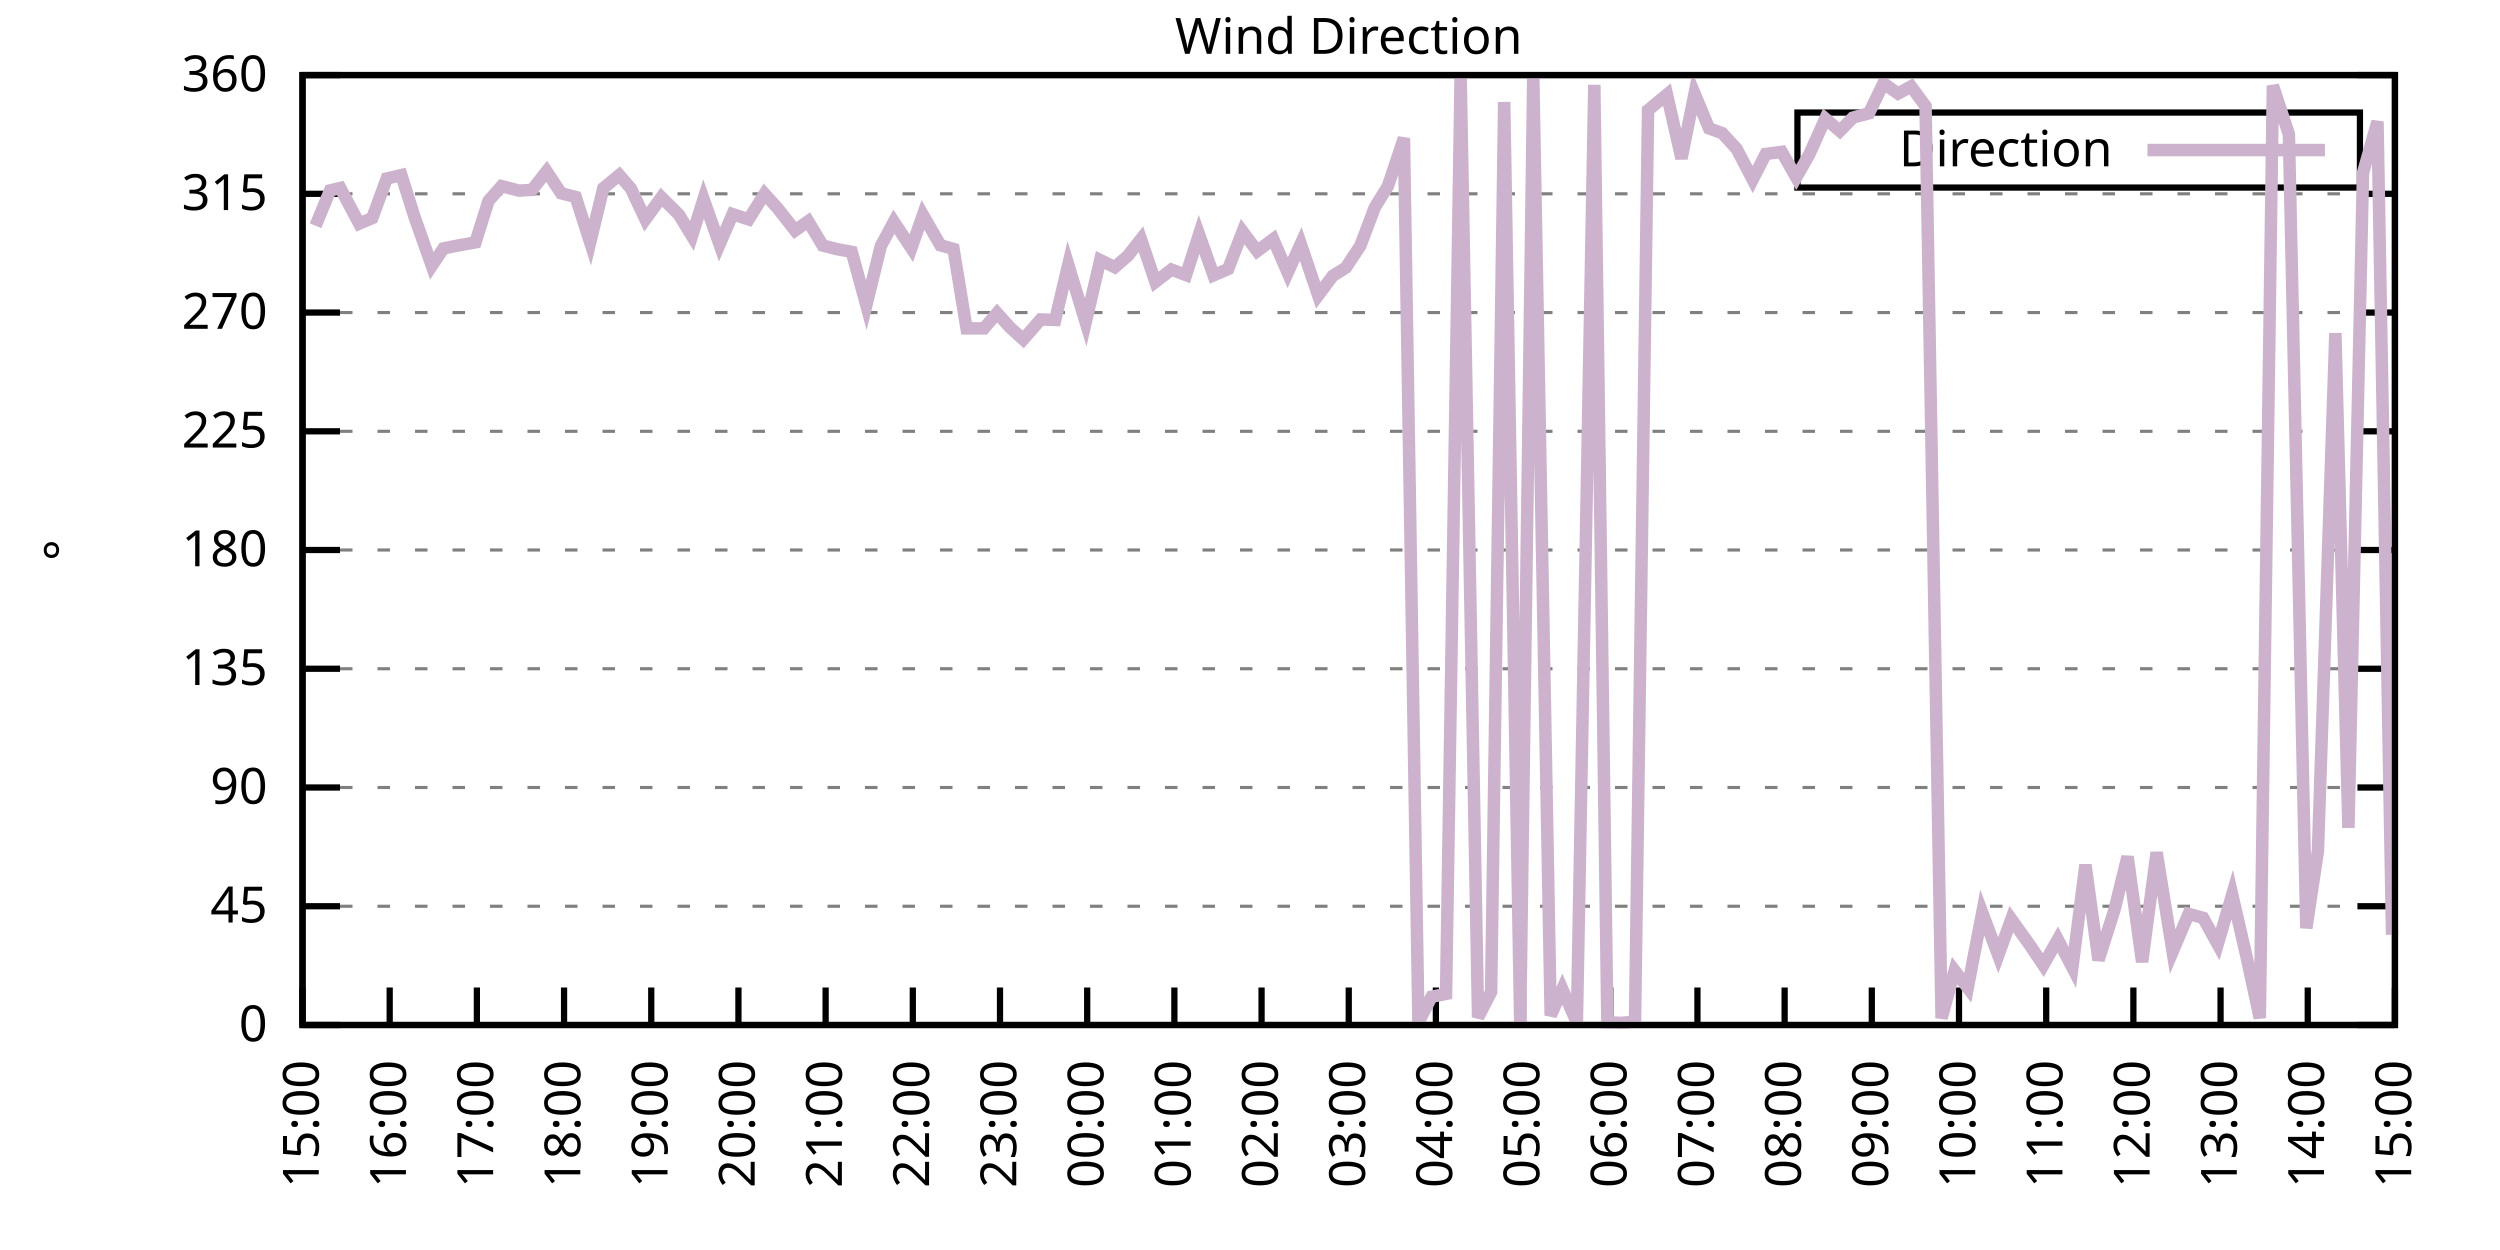
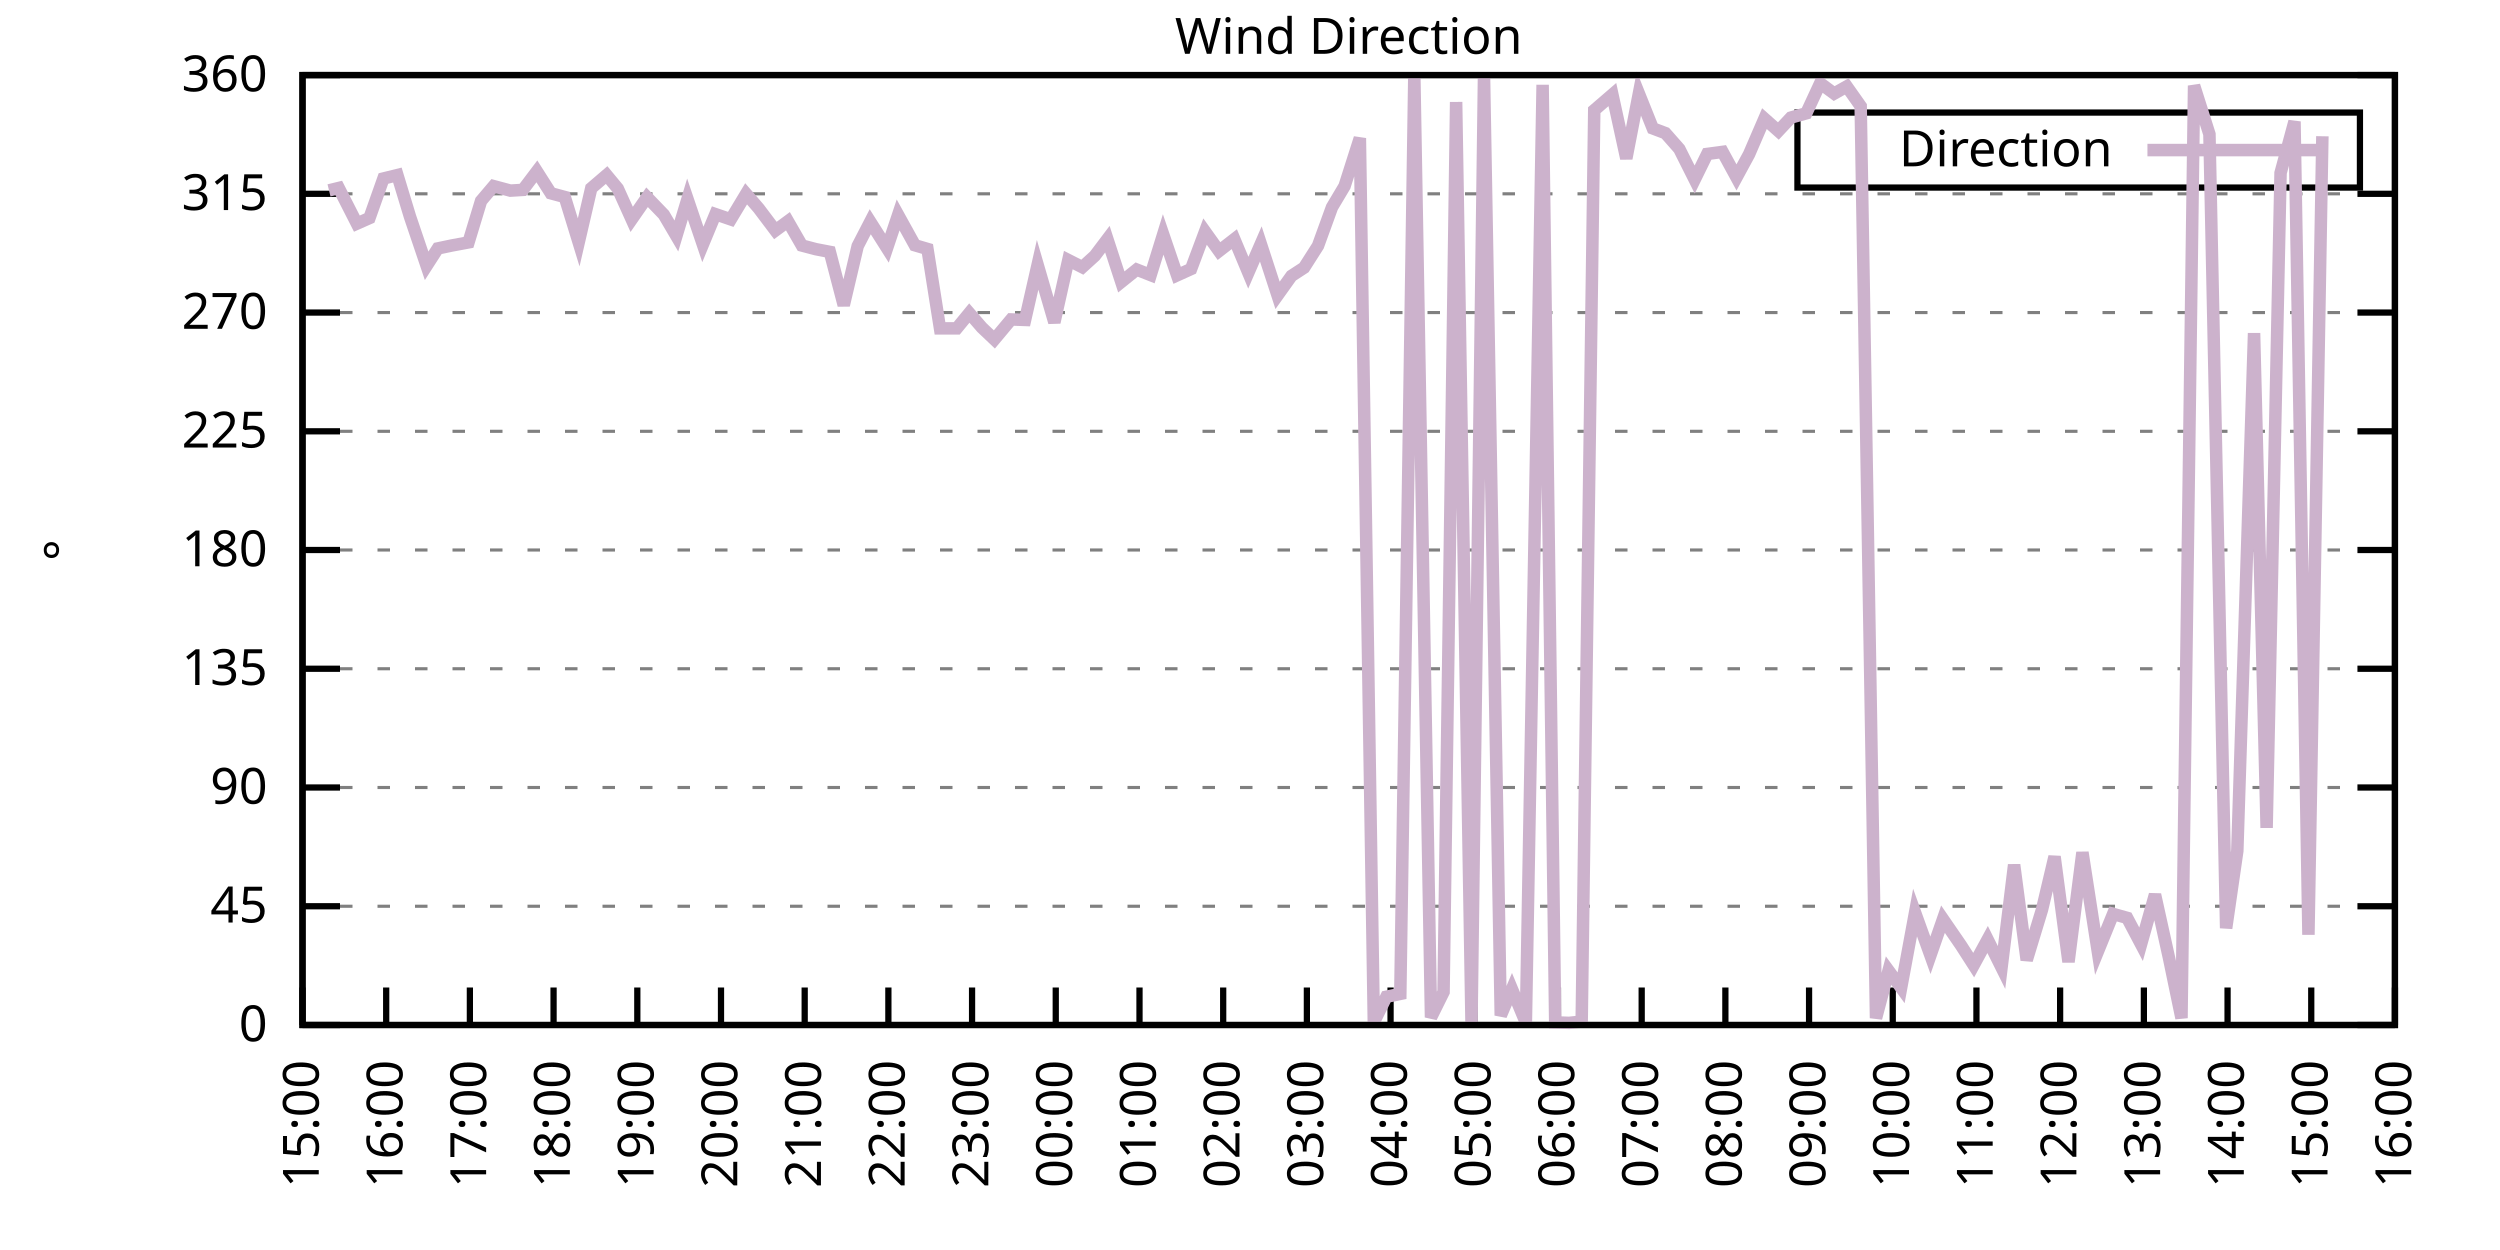
<svg xmlns="http://www.w3.org/2000/svg" xmlns:xlink="http://www.w3.org/1999/xlink" width="400" height="200" viewBox="0 0 400 200">
  <g id="gnuplot_canvas">
    <rect x="0" y="0" width="400" height="200" fill="none" />
    <defs>
      <circle id="gpDot" r="0.5" stroke-width="0.5" stroke="currentColor" />
      <path id="gpPt0" stroke-width="0.333" stroke="currentColor" d="M-1,0 h2 M0,-1 v2" />
      <path id="gpPt1" stroke-width="0.333" stroke="currentColor" d="M-1,-1 L1,1 M1,-1 L-1,1" />
      <path id="gpPt2" stroke-width="0.333" stroke="currentColor" d="M-1,0 L1,0 M0,-1 L0,1 M-1,-1 L1,1 M-1,1 L1,-1" />
      <rect id="gpPt3" stroke-width="0.333" stroke="currentColor" x="-1" y="-1" width="2" height="2" />
      <rect id="gpPt4" stroke-width="0.333" stroke="currentColor" fill="currentColor" x="-1" y="-1" width="2" height="2" />
      <circle id="gpPt5" stroke-width="0.333" stroke="currentColor" cx="0" cy="0" r="1" />
      <use xlink:href="#gpPt5" id="gpPt6" fill="currentColor" stroke="none" />
      <path id="gpPt7" stroke-width="0.333" stroke="currentColor" d="M0,-1.33 L-1.33,0.67 L1.33,0.67 z" />
      <use xlink:href="#gpPt7" id="gpPt8" fill="currentColor" stroke="none" />
      <use xlink:href="#gpPt7" id="gpPt9" stroke="currentColor" transform="rotate(180)" />
      <use xlink:href="#gpPt9" id="gpPt10" fill="currentColor" stroke="none" />
      <use xlink:href="#gpPt3" id="gpPt11" stroke="currentColor" transform="rotate(45)" />
      <use xlink:href="#gpPt11" id="gpPt12" fill="currentColor" stroke="none" />
      <path id="gpPt13" stroke-width="0.333" stroke="currentColor" d="M0,1.330 L1.265,0.411 L0.782,-1.067 L-0.782,-1.076 L-1.265,0.411 z" />
      <use xlink:href="#gpPt13" id="gpPt14" fill="currentColor" stroke="none" />
      <filter id="textbox" filterUnits="objectBoundingBox" x="0" y="0" height="1" width="1">
        <feFlood flood-color="white" flood-opacity="1" result="bgnd" />
        <feComposite in="SourceGraphic" in2="bgnd" operator="atop" />
      </filter>
      <filter id="greybox" filterUnits="objectBoundingBox" x="0" y="0" height="1" width="1">
        <feFlood flood-color="lightgrey" flood-opacity="1" result="grey" />
        <feComposite in="SourceGraphic" in2="grey" operator="atop" />
      </filter>
    </defs>
    <g fill="none" color="white" stroke="currentColor" stroke-width="1.00" stroke-linecap="butt" stroke-linejoin="miter">
</g>
    <g fill="none" color="black" stroke="currentColor" stroke-width="1.00" stroke-linecap="butt" stroke-linejoin="miter">
      <g stroke="none" shape-rendering="crispEdges">
        <polygon fill="rgb(255, 255, 255)" points="48.40,164.00 383.18,164.00 383.18,12.02 48.40,12.02 " />
      </g>
    </g>
    <g fill="none" color="black" stroke="currentColor" stroke-width="1.00" stroke-linecap="butt" stroke-linejoin="miter">
</g>
    <g fill="none" color="black" stroke="black" stroke-width="0.50" stroke-linecap="butt" stroke-linejoin="miter">
</g>
    <g fill="none" color="gray" stroke="currentColor" stroke-width="0.50" stroke-linecap="butt" stroke-linejoin="miter">
      <path stroke="gray" stroke-dasharray="2,4" class="gridline" d="M48.40,164.00 L383.19,164.00  " />
    </g>
    <g fill="none" color="gray" stroke="gray" stroke-width="1.00" stroke-linecap="butt" stroke-linejoin="miter">
</g>
    <g fill="none" color="black" stroke="currentColor" stroke-width="1.00" stroke-linecap="butt" stroke-linejoin="miter">
      <path stroke="black" d="M48.40,164.00 L54.40,164.00 M383.19,164.00 L377.19,164.00  " />
      <g transform="translate(42.80,166.60)" stroke="none" fill="black" font-family="Sans" font-size="8.00" text-anchor="end">
        <text>
          <tspan font-family="Sans"> 0</tspan>
        </text>
      </g>
    </g>
    <g fill="none" color="black" stroke="currentColor" stroke-width="1.00" stroke-linecap="butt" stroke-linejoin="miter">
</g>
    <g fill="none" color="black" stroke="black" stroke-width="0.50" stroke-linecap="butt" stroke-linejoin="miter">
</g>
    <g fill="none" color="gray" stroke="currentColor" stroke-width="0.50" stroke-linecap="butt" stroke-linejoin="miter">
      <path stroke="gray" stroke-dasharray="2,4" class="gridline" d="M48.40,145.00 L383.19,145.00  " />
    </g>
    <g fill="none" color="gray" stroke="gray" stroke-width="1.00" stroke-linecap="butt" stroke-linejoin="miter">
</g>
    <g fill="none" color="black" stroke="currentColor" stroke-width="1.00" stroke-linecap="butt" stroke-linejoin="miter">
      <path stroke="black" d="M48.40,145.00 L54.40,145.00 M383.19,145.00 L377.19,145.00  " />
      <g transform="translate(42.80,147.60)" stroke="none" fill="black" font-family="Sans" font-size="8.00" text-anchor="end">
        <text>
          <tspan font-family="Sans"> 45</tspan>
        </text>
      </g>
    </g>
    <g fill="none" color="black" stroke="currentColor" stroke-width="1.00" stroke-linecap="butt" stroke-linejoin="miter">
</g>
    <g fill="none" color="black" stroke="black" stroke-width="0.50" stroke-linecap="butt" stroke-linejoin="miter">
</g>
    <g fill="none" color="gray" stroke="currentColor" stroke-width="0.50" stroke-linecap="butt" stroke-linejoin="miter">
      <path stroke="gray" stroke-dasharray="2,4" class="gridline" d="M48.40,126.00 L383.19,126.00  " />
    </g>
    <g fill="none" color="gray" stroke="gray" stroke-width="1.00" stroke-linecap="butt" stroke-linejoin="miter">
</g>
    <g fill="none" color="black" stroke="currentColor" stroke-width="1.00" stroke-linecap="butt" stroke-linejoin="miter">
      <path stroke="black" d="M48.40,126.00 L54.40,126.00 M383.19,126.00 L377.19,126.00  " />
      <g transform="translate(42.80,128.60)" stroke="none" fill="black" font-family="Sans" font-size="8.00" text-anchor="end">
        <text>
          <tspan font-family="Sans"> 90</tspan>
        </text>
      </g>
    </g>
    <g fill="none" color="black" stroke="currentColor" stroke-width="1.00" stroke-linecap="butt" stroke-linejoin="miter">
</g>
    <g fill="none" color="black" stroke="black" stroke-width="0.50" stroke-linecap="butt" stroke-linejoin="miter">
</g>
    <g fill="none" color="gray" stroke="currentColor" stroke-width="0.50" stroke-linecap="butt" stroke-linejoin="miter">
      <path stroke="gray" stroke-dasharray="2,4" class="gridline" d="M48.40,107.00 L383.19,107.00  " />
    </g>
    <g fill="none" color="gray" stroke="gray" stroke-width="1.00" stroke-linecap="butt" stroke-linejoin="miter">
</g>
    <g fill="none" color="black" stroke="currentColor" stroke-width="1.00" stroke-linecap="butt" stroke-linejoin="miter">
      <path stroke="black" d="M48.40,107.00 L54.40,107.00 M383.19,107.00 L377.19,107.00  " />
      <g transform="translate(42.80,109.60)" stroke="none" fill="black" font-family="Sans" font-size="8.00" text-anchor="end">
        <text>
          <tspan font-family="Sans"> 135</tspan>
        </text>
      </g>
    </g>
    <g fill="none" color="black" stroke="currentColor" stroke-width="1.00" stroke-linecap="butt" stroke-linejoin="miter">
</g>
    <g fill="none" color="black" stroke="black" stroke-width="0.50" stroke-linecap="butt" stroke-linejoin="miter">
</g>
    <g fill="none" color="gray" stroke="currentColor" stroke-width="0.50" stroke-linecap="butt" stroke-linejoin="miter">
      <path stroke="gray" stroke-dasharray="2,4" class="gridline" d="M48.40,88.00 L383.19,88.00  " />
    </g>
    <g fill="none" color="gray" stroke="gray" stroke-width="1.00" stroke-linecap="butt" stroke-linejoin="miter">
</g>
    <g fill="none" color="black" stroke="currentColor" stroke-width="1.00" stroke-linecap="butt" stroke-linejoin="miter">
      <path stroke="black" d="M48.40,88.00 L54.40,88.00 M383.19,88.00 L377.19,88.00  " />
      <g transform="translate(42.80,90.60)" stroke="none" fill="black" font-family="Sans" font-size="8.00" text-anchor="end">
        <text>
          <tspan font-family="Sans"> 180</tspan>
        </text>
      </g>
    </g>
    <g fill="none" color="black" stroke="currentColor" stroke-width="1.00" stroke-linecap="butt" stroke-linejoin="miter">
</g>
    <g fill="none" color="black" stroke="black" stroke-width="0.50" stroke-linecap="butt" stroke-linejoin="miter">
</g>
    <g fill="none" color="gray" stroke="currentColor" stroke-width="0.50" stroke-linecap="butt" stroke-linejoin="miter">
      <path stroke="gray" stroke-dasharray="2,4" class="gridline" d="M48.40,69.01 L383.19,69.01  " />
    </g>
    <g fill="none" color="gray" stroke="gray" stroke-width="1.00" stroke-linecap="butt" stroke-linejoin="miter">
</g>
    <g fill="none" color="black" stroke="currentColor" stroke-width="1.00" stroke-linecap="butt" stroke-linejoin="miter">
      <path stroke="black" d="M48.40,69.01 L54.40,69.01 M383.19,69.01 L377.19,69.01  " />
      <g transform="translate(42.80,71.61)" stroke="none" fill="black" font-family="Sans" font-size="8.00" text-anchor="end">
        <text>
          <tspan font-family="Sans"> 225</tspan>
        </text>
      </g>
    </g>
    <g fill="none" color="black" stroke="currentColor" stroke-width="1.00" stroke-linecap="butt" stroke-linejoin="miter">
</g>
    <g fill="none" color="black" stroke="black" stroke-width="0.50" stroke-linecap="butt" stroke-linejoin="miter">
</g>
    <g fill="none" color="gray" stroke="currentColor" stroke-width="0.50" stroke-linecap="butt" stroke-linejoin="miter">
      <path stroke="gray" stroke-dasharray="2,4" class="gridline" d="M48.40,50.01 L383.19,50.01  " />
    </g>
    <g fill="none" color="gray" stroke="gray" stroke-width="1.00" stroke-linecap="butt" stroke-linejoin="miter">
</g>
    <g fill="none" color="black" stroke="currentColor" stroke-width="1.00" stroke-linecap="butt" stroke-linejoin="miter">
      <path stroke="black" d="M48.40,50.01 L54.40,50.01 M383.19,50.01 L377.19,50.01  " />
      <g transform="translate(42.80,52.61)" stroke="none" fill="black" font-family="Sans" font-size="8.00" text-anchor="end">
        <text>
          <tspan font-family="Sans"> 270</tspan>
        </text>
      </g>
    </g>
    <g fill="none" color="black" stroke="currentColor" stroke-width="1.00" stroke-linecap="butt" stroke-linejoin="miter">
</g>
    <g fill="none" color="black" stroke="black" stroke-width="0.50" stroke-linecap="butt" stroke-linejoin="miter">
</g>
    <g fill="none" color="gray" stroke="currentColor" stroke-width="0.50" stroke-linecap="butt" stroke-linejoin="miter">
      <path stroke="gray" stroke-dasharray="2,4" class="gridline" d="M48.40,31.01 L383.19,31.01  " />
    </g>
    <g fill="none" color="gray" stroke="gray" stroke-width="1.00" stroke-linecap="butt" stroke-linejoin="miter">
</g>
    <g fill="none" color="black" stroke="currentColor" stroke-width="1.00" stroke-linecap="butt" stroke-linejoin="miter">
      <path stroke="black" d="M48.40,31.01 L54.40,31.01 M383.19,31.01 L377.19,31.01  " />
      <g transform="translate(42.80,33.61)" stroke="none" fill="black" font-family="Sans" font-size="8.00" text-anchor="end">
        <text>
          <tspan font-family="Sans"> 315</tspan>
        </text>
      </g>
    </g>
    <g fill="none" color="black" stroke="currentColor" stroke-width="1.00" stroke-linecap="butt" stroke-linejoin="miter">
</g>
    <g fill="none" color="black" stroke="black" stroke-width="0.50" stroke-linecap="butt" stroke-linejoin="miter">
</g>
    <g fill="none" color="gray" stroke="currentColor" stroke-width="0.50" stroke-linecap="butt" stroke-linejoin="miter">
      <path stroke="gray" stroke-dasharray="2,4" class="gridline" d="M48.40,12.01 L383.19,12.01  " />
    </g>
    <g fill="none" color="gray" stroke="gray" stroke-width="1.00" stroke-linecap="butt" stroke-linejoin="miter">
</g>
    <g fill="none" color="black" stroke="currentColor" stroke-width="1.00" stroke-linecap="butt" stroke-linejoin="miter">
      <path stroke="black" d="M48.40,12.01 L54.40,12.01 M383.19,12.01 L377.19,12.01  " />
      <g transform="translate(42.80,14.61)" stroke="none" fill="black" font-family="Sans" font-size="8.00" text-anchor="end">
        <text>
          <tspan font-family="Sans"> 360</tspan>
        </text>
      </g>
    </g>
    <g fill="none" color="black" stroke="currentColor" stroke-width="1.00" stroke-linecap="butt" stroke-linejoin="miter">
      <path stroke="black" d="M48.40,164.00 L48.40,158.00  " />
      <g transform="translate(51.00,169.60) rotate(270.00)" stroke="none" fill="black" font-family="Sans" font-size="8.00" text-anchor="end">
        <text>
          <tspan font-family="Sans">15:00</tspan>
        </text>
      </g>
    </g>
    <g fill="none" color="black" stroke="currentColor" stroke-width="1.00" stroke-linecap="butt" stroke-linejoin="miter">
-       <path stroke="black" d="M62.35,164.00 L62.35,158.00  " />
-       <g transform="translate(64.95,169.60) rotate(270.00)" stroke="none" fill="black" font-family="Sans" font-size="8.00" text-anchor="end">
+       <path stroke="black" d="M61.79,164.00 L61.79,158.00  " />
+       <g transform="translate(64.39,169.60) rotate(270.00)" stroke="none" fill="black" font-family="Sans" font-size="8.00" text-anchor="end">
        <text>
          <tspan font-family="Sans">16:00</tspan>
        </text>
      </g>
    </g>
    <g fill="none" color="black" stroke="currentColor" stroke-width="1.00" stroke-linecap="butt" stroke-linejoin="miter">
-       <path stroke="black" d="M76.30,164.00 L76.30,158.00  " />
-       <g transform="translate(78.90,169.60) rotate(270.00)" stroke="none" fill="black" font-family="Sans" font-size="8.00" text-anchor="end">
+       <path stroke="black" d="M75.18,164.00 L75.18,158.00  " />
+       <g transform="translate(77.78,169.60) rotate(270.00)" stroke="none" fill="black" font-family="Sans" font-size="8.00" text-anchor="end">
        <text>
          <tspan font-family="Sans">17:00</tspan>
        </text>
      </g>
    </g>
    <g fill="none" color="black" stroke="currentColor" stroke-width="1.00" stroke-linecap="butt" stroke-linejoin="miter">
-       <path stroke="black" d="M90.25,164.00 L90.25,158.00  " />
-       <g transform="translate(92.85,169.60) rotate(270.00)" stroke="none" fill="black" font-family="Sans" font-size="8.00" text-anchor="end">
+       <path stroke="black" d="M88.57,164.00 L88.57,158.00  " />
+       <g transform="translate(91.17,169.60) rotate(270.00)" stroke="none" fill="black" font-family="Sans" font-size="8.00" text-anchor="end">
        <text>
          <tspan font-family="Sans">18:00</tspan>
        </text>
      </g>
    </g>
    <g fill="none" color="black" stroke="currentColor" stroke-width="1.00" stroke-linecap="butt" stroke-linejoin="miter">
-       <path stroke="black" d="M104.20,164.00 L104.20,158.00  " />
-       <g transform="translate(106.80,169.60) rotate(270.00)" stroke="none" fill="black" font-family="Sans" font-size="8.00" text-anchor="end">
+       <path stroke="black" d="M101.97,164.00 L101.97,158.00  " />
+       <g transform="translate(104.57,169.60) rotate(270.00)" stroke="none" fill="black" font-family="Sans" font-size="8.00" text-anchor="end">
        <text>
          <tspan font-family="Sans">19:00</tspan>
        </text>
      </g>
    </g>
    <g fill="none" color="black" stroke="currentColor" stroke-width="1.00" stroke-linecap="butt" stroke-linejoin="miter">
-       <path stroke="black" d="M118.15,164.00 L118.15,158.00  " />
-       <g transform="translate(120.75,169.60) rotate(270.00)" stroke="none" fill="black" font-family="Sans" font-size="8.00" text-anchor="end">
+       <path stroke="black" d="M115.36,164.00 L115.36,158.00  " />
+       <g transform="translate(117.96,169.60) rotate(270.00)" stroke="none" fill="black" font-family="Sans" font-size="8.00" text-anchor="end">
        <text>
          <tspan font-family="Sans">20:00</tspan>
        </text>
      </g>
    </g>
    <g fill="none" color="black" stroke="currentColor" stroke-width="1.00" stroke-linecap="butt" stroke-linejoin="miter">
-       <path stroke="black" d="M132.10,164.00 L132.10,158.00  " />
-       <g transform="translate(134.70,169.60) rotate(270.00)" stroke="none" fill="black" font-family="Sans" font-size="8.00" text-anchor="end">
+       <path stroke="black" d="M128.75,164.00 L128.75,158.00  " />
+       <g transform="translate(131.35,169.60) rotate(270.00)" stroke="none" fill="black" font-family="Sans" font-size="8.00" text-anchor="end">
        <text>
          <tspan font-family="Sans">21:00</tspan>
        </text>
      </g>
    </g>
    <g fill="none" color="black" stroke="currentColor" stroke-width="1.00" stroke-linecap="butt" stroke-linejoin="miter">
-       <path stroke="black" d="M146.05,164.00 L146.05,158.00  " />
-       <g transform="translate(148.65,169.60) rotate(270.00)" stroke="none" fill="black" font-family="Sans" font-size="8.00" text-anchor="end">
+       <path stroke="black" d="M142.14,164.00 L142.14,158.00  " />
+       <g transform="translate(144.74,169.60) rotate(270.00)" stroke="none" fill="black" font-family="Sans" font-size="8.00" text-anchor="end">
        <text>
          <tspan font-family="Sans">22:00</tspan>
        </text>
      </g>
    </g>
    <g fill="none" color="black" stroke="currentColor" stroke-width="1.00" stroke-linecap="butt" stroke-linejoin="miter">
-       <path stroke="black" d="M160.00,164.00 L160.00,158.00  " />
-       <g transform="translate(162.60,169.60) rotate(270.00)" stroke="none" fill="black" font-family="Sans" font-size="8.00" text-anchor="end">
+       <path stroke="black" d="M155.53,164.00 L155.53,158.00  " />
+       <g transform="translate(158.13,169.60) rotate(270.00)" stroke="none" fill="black" font-family="Sans" font-size="8.00" text-anchor="end">
        <text>
          <tspan font-family="Sans">23:00</tspan>
        </text>
      </g>
    </g>
    <g fill="none" color="black" stroke="currentColor" stroke-width="1.00" stroke-linecap="butt" stroke-linejoin="miter">
-       <path stroke="black" d="M173.95,164.00 L173.95,158.00  " />
-       <g transform="translate(176.55,169.60) rotate(270.00)" stroke="none" fill="black" font-family="Sans" font-size="8.00" text-anchor="end">
+       <path stroke="black" d="M168.92,164.00 L168.92,158.00  " />
+       <g transform="translate(171.52,169.60) rotate(270.00)" stroke="none" fill="black" font-family="Sans" font-size="8.00" text-anchor="end">
        <text>
          <tspan font-family="Sans">00:00</tspan>
        </text>
      </g>
    </g>
    <g fill="none" color="black" stroke="currentColor" stroke-width="1.00" stroke-linecap="butt" stroke-linejoin="miter">
-       <path stroke="black" d="M187.90,164.00 L187.90,158.00  " />
-       <g transform="translate(190.50,169.60) rotate(270.00)" stroke="none" fill="black" font-family="Sans" font-size="8.00" text-anchor="end">
+       <path stroke="black" d="M182.32,164.00 L182.32,158.00  " />
+       <g transform="translate(184.92,169.60) rotate(270.00)" stroke="none" fill="black" font-family="Sans" font-size="8.00" text-anchor="end">
        <text>
          <tspan font-family="Sans">01:00</tspan>
        </text>
      </g>
    </g>
    <g fill="none" color="black" stroke="currentColor" stroke-width="1.00" stroke-linecap="butt" stroke-linejoin="miter">
-       <path stroke="black" d="M201.85,164.00 L201.85,158.00  " />
-       <g transform="translate(204.45,169.60) rotate(270.00)" stroke="none" fill="black" font-family="Sans" font-size="8.00" text-anchor="end">
+       <path stroke="black" d="M195.71,164.00 L195.71,158.00  " />
+       <g transform="translate(198.31,169.60) rotate(270.00)" stroke="none" fill="black" font-family="Sans" font-size="8.00" text-anchor="end">
        <text>
          <tspan font-family="Sans">02:00</tspan>
        </text>
      </g>
    </g>
    <g fill="none" color="black" stroke="currentColor" stroke-width="1.00" stroke-linecap="butt" stroke-linejoin="miter">
-       <path stroke="black" d="M215.80,164.00 L215.80,158.00  " />
-       <g transform="translate(218.40,169.60) rotate(270.00)" stroke="none" fill="black" font-family="Sans" font-size="8.00" text-anchor="end">
+       <path stroke="black" d="M209.10,164.00 L209.10,158.00  " />
+       <g transform="translate(211.70,169.60) rotate(270.00)" stroke="none" fill="black" font-family="Sans" font-size="8.00" text-anchor="end">
        <text>
          <tspan font-family="Sans">03:00</tspan>
        </text>
      </g>
    </g>
    <g fill="none" color="black" stroke="currentColor" stroke-width="1.00" stroke-linecap="butt" stroke-linejoin="miter">
-       <path stroke="black" d="M229.74,164.00 L229.74,158.00  " />
-       <g transform="translate(232.34,169.60) rotate(270.00)" stroke="none" fill="black" font-family="Sans" font-size="8.00" text-anchor="end">
+       <path stroke="black" d="M222.49,164.00 L222.49,158.00  " />
+       <g transform="translate(225.09,169.60) rotate(270.00)" stroke="none" fill="black" font-family="Sans" font-size="8.00" text-anchor="end">
        <text>
          <tspan font-family="Sans">04:00</tspan>
        </text>
      </g>
    </g>
    <g fill="none" color="black" stroke="currentColor" stroke-width="1.00" stroke-linecap="butt" stroke-linejoin="miter">
-       <path stroke="black" d="M243.69,164.00 L243.69,158.00  " />
-       <g transform="translate(246.29,169.60) rotate(270.00)" stroke="none" fill="black" font-family="Sans" font-size="8.00" text-anchor="end">
+       <path stroke="black" d="M235.88,164.00 L235.88,158.00  " />
+       <g transform="translate(238.48,169.60) rotate(270.00)" stroke="none" fill="black" font-family="Sans" font-size="8.00" text-anchor="end">
        <text>
          <tspan font-family="Sans">05:00</tspan>
        </text>
      </g>
    </g>
    <g fill="none" color="black" stroke="currentColor" stroke-width="1.00" stroke-linecap="butt" stroke-linejoin="miter">
-       <path stroke="black" d="M257.64,164.00 L257.64,158.00  " />
-       <g transform="translate(260.24,169.60) rotate(270.00)" stroke="none" fill="black" font-family="Sans" font-size="8.00" text-anchor="end">
+       <path stroke="black" d="M249.27,164.00 L249.27,158.00  " />
+       <g transform="translate(251.87,169.60) rotate(270.00)" stroke="none" fill="black" font-family="Sans" font-size="8.00" text-anchor="end">
        <text>
          <tspan font-family="Sans">06:00</tspan>
        </text>
      </g>
    </g>
    <g fill="none" color="black" stroke="currentColor" stroke-width="1.00" stroke-linecap="butt" stroke-linejoin="miter">
-       <path stroke="black" d="M271.59,164.00 L271.59,158.00  " />
-       <g transform="translate(274.19,169.60) rotate(270.00)" stroke="none" fill="black" font-family="Sans" font-size="8.00" text-anchor="end">
+       <path stroke="black" d="M262.67,164.00 L262.67,158.00  " />
+       <g transform="translate(265.27,169.60) rotate(270.00)" stroke="none" fill="black" font-family="Sans" font-size="8.00" text-anchor="end">
        <text>
          <tspan font-family="Sans">07:00</tspan>
        </text>
      </g>
    </g>
    <g fill="none" color="black" stroke="currentColor" stroke-width="1.00" stroke-linecap="butt" stroke-linejoin="miter">
-       <path stroke="black" d="M285.54,164.00 L285.54,158.00  " />
-       <g transform="translate(288.14,169.60) rotate(270.00)" stroke="none" fill="black" font-family="Sans" font-size="8.00" text-anchor="end">
+       <path stroke="black" d="M276.06,164.00 L276.06,158.00  " />
+       <g transform="translate(278.66,169.60) rotate(270.00)" stroke="none" fill="black" font-family="Sans" font-size="8.00" text-anchor="end">
        <text>
          <tspan font-family="Sans">08:00</tspan>
        </text>
      </g>
    </g>
    <g fill="none" color="black" stroke="currentColor" stroke-width="1.00" stroke-linecap="butt" stroke-linejoin="miter">
-       <path stroke="black" d="M299.49,164.00 L299.49,158.00  " />
-       <g transform="translate(302.09,169.60) rotate(270.00)" stroke="none" fill="black" font-family="Sans" font-size="8.00" text-anchor="end">
+       <path stroke="black" d="M289.45,164.00 L289.45,158.00  " />
+       <g transform="translate(292.05,169.60) rotate(270.00)" stroke="none" fill="black" font-family="Sans" font-size="8.00" text-anchor="end">
        <text>
          <tspan font-family="Sans">09:00</tspan>
        </text>
      </g>
    </g>
    <g fill="none" color="black" stroke="currentColor" stroke-width="1.00" stroke-linecap="butt" stroke-linejoin="miter">
-       <path stroke="black" d="M313.44,164.00 L313.44,158.00  " />
-       <g transform="translate(316.04,169.60) rotate(270.00)" stroke="none" fill="black" font-family="Sans" font-size="8.00" text-anchor="end">
+       <path stroke="black" d="M302.84,164.00 L302.84,158.00  " />
+       <g transform="translate(305.44,169.60) rotate(270.00)" stroke="none" fill="black" font-family="Sans" font-size="8.00" text-anchor="end">
        <text>
          <tspan font-family="Sans">10:00</tspan>
        </text>
      </g>
    </g>
    <g fill="none" color="black" stroke="currentColor" stroke-width="1.00" stroke-linecap="butt" stroke-linejoin="miter">
-       <path stroke="black" d="M327.39,164.00 L327.39,158.00  " />
-       <g transform="translate(329.99,169.60) rotate(270.00)" stroke="none" fill="black" font-family="Sans" font-size="8.00" text-anchor="end">
+       <path stroke="black" d="M316.23,164.00 L316.23,158.00  " />
+       <g transform="translate(318.83,169.60) rotate(270.00)" stroke="none" fill="black" font-family="Sans" font-size="8.00" text-anchor="end">
        <text>
          <tspan font-family="Sans">11:00</tspan>
        </text>
      </g>
    </g>
    <g fill="none" color="black" stroke="currentColor" stroke-width="1.00" stroke-linecap="butt" stroke-linejoin="miter">
-       <path stroke="black" d="M341.34,164.00 L341.34,158.00  " />
-       <g transform="translate(343.94,169.60) rotate(270.00)" stroke="none" fill="black" font-family="Sans" font-size="8.00" text-anchor="end">
+       <path stroke="black" d="M329.62,164.00 L329.62,158.00  " />
+       <g transform="translate(332.22,169.60) rotate(270.00)" stroke="none" fill="black" font-family="Sans" font-size="8.00" text-anchor="end">
        <text>
          <tspan font-family="Sans">12:00</tspan>
        </text>
      </g>
    </g>
    <g fill="none" color="black" stroke="currentColor" stroke-width="1.00" stroke-linecap="butt" stroke-linejoin="miter">
-       <path stroke="black" d="M355.29,164.00 L355.29,158.00  " />
-       <g transform="translate(357.89,169.60) rotate(270.00)" stroke="none" fill="black" font-family="Sans" font-size="8.00" text-anchor="end">
+       <path stroke="black" d="M343.02,164.00 L343.02,158.00  " />
+       <g transform="translate(345.62,169.60) rotate(270.00)" stroke="none" fill="black" font-family="Sans" font-size="8.00" text-anchor="end">
        <text>
          <tspan font-family="Sans">13:00</tspan>
        </text>
      </g>
    </g>
    <g fill="none" color="black" stroke="currentColor" stroke-width="1.00" stroke-linecap="butt" stroke-linejoin="miter">
-       <path stroke="black" d="M369.24,164.00 L369.24,158.00  " />
-       <g transform="translate(371.84,169.60) rotate(270.00)" stroke="none" fill="black" font-family="Sans" font-size="8.00" text-anchor="end">
+       <path stroke="black" d="M356.41,164.00 L356.41,158.00  " />
+       <g transform="translate(359.01,169.60) rotate(270.00)" stroke="none" fill="black" font-family="Sans" font-size="8.00" text-anchor="end">
        <text>
          <tspan font-family="Sans">14:00</tspan>
+         </text>
+       </g>
+     </g>
+     <g fill="none" color="black" stroke="currentColor" stroke-width="1.00" stroke-linecap="butt" stroke-linejoin="miter">
+       <path stroke="black" d="M369.80,164.00 L369.80,158.00  " />
+       <g transform="translate(372.40,169.60) rotate(270.00)" stroke="none" fill="black" font-family="Sans" font-size="8.00" text-anchor="end">
+         <text>
+           <tspan font-family="Sans">15:00</tspan>
        </text>
      </g>
    </g>
    <g fill="none" color="black" stroke="currentColor" stroke-width="1.00" stroke-linecap="butt" stroke-linejoin="miter">
      <path stroke="black" d="M383.19,164.00 L383.19,158.00  " />
      <g transform="translate(385.79,169.60) rotate(270.00)" stroke="none" fill="black" font-family="Sans" font-size="8.00" text-anchor="end">
        <text>
-           <tspan font-family="Sans">15:00</tspan>
+           <tspan font-family="Sans">16:00</tspan>
        </text>
      </g>
    </g>
    <g fill="none" color="black" stroke="currentColor" stroke-width="1.00" stroke-linecap="butt" stroke-linejoin="miter">
</g>
    <g fill="none" color="black" stroke="currentColor" stroke-width="1.00" stroke-linecap="butt" stroke-linejoin="miter">
      <path stroke="black" d="M48.40,12.01 L48.40,164.00 L383.19,164.00 L383.19,12.01 L48.40,12.01 Z  " />
    </g>
    <g fill="none" color="black" stroke="currentColor" stroke-width="1.00" stroke-linecap="butt" stroke-linejoin="miter">
</g>
    <g fill="none" color="black" stroke="currentColor" stroke-width="1.00" stroke-linecap="butt" stroke-linejoin="miter">
      <path stroke="black" d="M287.59,30.01 L287.59,18.01 L377.59,18.01 L377.59,30.01 L287.59,30.01 Z  " />
    </g>
    <g id="Wind_direction_plot_1">
      <g fill="none" color="white" stroke="black" stroke-width="2.00" stroke-linecap="butt" stroke-linejoin="miter">
</g>
      <g fill="none" color="black" stroke="currentColor" stroke-width="2.00" stroke-linecap="butt" stroke-linejoin="miter">
        <g transform="translate(337.99,26.61)" stroke="none" fill="black" font-family="Sans" font-size="8.00" text-anchor="end">
          <text>
            <tspan font-family="Sans">Direction</tspan>
          </text>
        </g>
      </g>
      <g fill="none" color="black" stroke="currentColor" stroke-width="2.00" stroke-linecap="butt" stroke-linejoin="miter">
-         <path stroke="rgb(204, 178, 204)" d="M343.59,24.01 L371.99,24.01 M50.49,36.12 L52.82,30.46 L54.44,30.08 L57.47,35.78 L59.56,34.89 L61.88,28.56   L64.21,28.01 L66.30,34.64 L69.09,42.53 L70.95,39.75 L73.28,39.28 L76.07,38.78 L78.16,32.15 L80.25,29.78   L83.04,30.50 L85.13,30.38 L87.46,27.42 L89.78,30.92 L92.11,31.52 L94.43,38.78 L96.53,30.12 L99.08,28.01   L100.94,30.16 L103.27,35.10 L105.83,31.56 L108.62,34.34 L110.71,37.76 L112.57,31.85 L115.13,39.11 L117.22,34.26   L119.78,35.10 L122.33,31.01 L124.43,33.33 L127.22,36.88 L129.31,35.40 L131.63,39.28 L133.96,39.87 L136.28,40.30   L138.61,48.83 L140.93,39.37 L143.02,35.48 L145.81,39.71 L147.67,34.39 L150.46,39.24 L152.56,39.83 L154.65,52.54   L157.44,52.54 L159.53,50.09 L161.62,52.41 L163.72,54.31 L166.51,51.11 L168.83,51.19 L170.92,42.37 L173.71,51.57   L176.04,41.61 L178.36,42.75 L180.46,40.93 L182.55,38.27 L184.87,45.11 L187.43,43.13 L189.76,44.01 L191.85,37.51   L194.17,44.05 L196.50,43.04 L198.82,37.05 L201.15,40.17 L203.71,38.27 L206.03,43.63 L208.12,39.03 L210.91,47.26   L213.24,44.14 L215.33,42.83 L217.65,39.33 L219.98,33.16 L222.07,29.78 L224.63,22.10 L226.95,163.58 L229.05,159.48   L231.37,159.02 L233.70,12.09 L236.49,162.78 L238.58,158.72 L240.67,16.32 L243.23,163.66 L245.32,12.14 L248.11,162.48   L249.97,158.26 L252.30,163.62 L255.09,13.57 L257.18,163.58 L259.50,163.66 L261.60,163.45 L263.69,17.63 L266.71,15.13   L269.04,25.35 L271.13,14.97 L273.45,20.54 L275.55,21.30 L277.87,23.83 L280.43,28.73 L282.52,24.63 L285.08,24.30   L287.40,28.39 L289.50,24.68 L292.05,18.98 L294.38,20.96 L296.47,18.81 L299.03,18.13 L301.35,13.32 L303.68,14.97   L305.77,13.83 L308.09,16.99 L310.65,162.90 L312.74,155.30 L314.84,158.05 L317.16,146.01 L319.72,152.85 L321.81,147.07   L324.83,151.29 L326.93,154.42 L329.25,150.32 L331.58,154.80 L333.67,138.37 L335.76,153.61 L338.32,145.55 L340.41,137.06   L342.74,153.91 L345.06,136.39 L347.62,152.26 L350.18,146.23 L352.50,146.86 L354.83,151.08 L357.15,143.14 L359.48,153.23   L361.57,162.90 L363.66,13.70 L366.22,21.47 L369.01,148.51 L370.87,136.14 L373.66,53.30 L375.75,132.46 L378.08,27.67   L380.40,19.44 L382.73,149.56  " />
+         <path stroke="rgb(204, 178, 204)" d="M343.59,24.01 L371.99,24.01 M52.64,30.46 L54.20,30.08 L57.10,35.78 L59.11,34.89 L61.35,28.56 L63.58,28.01   L65.59,34.64 L68.26,42.53 L70.05,39.75 L72.28,39.28 L74.96,38.78 L76.97,32.15 L78.98,29.78 L81.66,30.50   L83.66,30.38 L85.90,27.42 L88.13,30.92 L90.36,31.52 L92.59,38.78 L94.60,30.12 L97.06,28.01 L98.84,30.16   L101.07,35.10 L103.53,31.56 L106.21,34.34 L108.22,37.76 L110.00,31.85 L112.46,39.11 L114.47,34.26 L116.92,35.10   L119.38,31.01 L121.38,33.33 L124.06,36.88 L126.07,35.40 L128.30,39.28 L130.54,39.87 L132.77,40.30 L135.00,48.83   L137.23,39.37 L139.24,35.48 L141.92,39.71 L143.70,34.39 L146.38,39.24 L148.39,39.83 L150.40,52.54 L153.08,52.54   L155.09,50.09 L157.10,52.41 L159.10,54.31 L161.78,51.11 L164.01,51.19 L166.02,42.37 L168.70,51.57 L170.93,41.61   L173.17,42.75 L175.17,40.93 L177.18,38.27 L179.41,45.11 L181.87,43.13 L184.10,44.01 L186.11,37.51 L188.34,44.05   L190.57,43.04 L192.81,37.05 L195.04,40.17 L197.49,38.27 L199.73,43.63 L201.73,39.03 L204.41,47.26 L206.64,44.14   L208.65,42.83 L210.88,39.33 L213.12,33.16 L215.13,29.78 L217.58,22.10 L219.81,163.58 L221.82,159.48 L224.05,159.02   L226.29,12.09 L228.96,162.78 L230.97,158.72 L232.98,16.32 L235.44,163.66 L237.44,12.14 L240.12,162.48 L241.91,158.26   L244.14,163.62 L246.82,13.57 L248.83,163.58 L251.06,163.66 L253.07,163.45 L255.08,17.63 L257.98,15.13 L260.21,25.35   L262.22,14.97 L264.45,20.54 L266.46,21.30 L268.69,23.83 L271.15,28.73 L273.16,24.63 L275.61,24.30 L277.84,28.39   L279.85,24.68 L282.31,18.98 L284.54,20.96 L286.55,18.81 L289.00,18.13 L291.23,13.32 L293.47,14.97 L295.48,13.83   L297.71,16.99 L300.16,162.90 L302.17,155.30 L304.18,158.05 L306.41,146.01 L308.87,152.85 L310.88,147.07 L313.78,151.29   L315.79,154.42 L318.02,150.32 L320.25,154.80 L322.26,138.37 L324.27,153.61 L326.72,145.55 L328.73,137.06 L330.96,153.91   L333.19,136.39 L335.65,152.26 L338.10,146.23 L340.34,146.86 L342.57,151.08 L344.80,143.14 L347.03,153.23 L349.04,162.90   L351.05,13.70 L353.51,21.47 L356.18,148.51 L357.97,136.14 L360.65,53.30 L362.66,132.46 L364.89,27.67 L367.12,19.44   L369.35,149.56 L371.58,21.80  " />
      </g>
    </g>
    <g fill="none" color="black" stroke="currentColor" stroke-width="2.00" stroke-linecap="butt" stroke-linejoin="miter">
</g>
    <g fill="none" color="black" stroke="black" stroke-width="1.00" stroke-linecap="butt" stroke-linejoin="miter">
</g>
    <g fill="none" color="black" stroke="currentColor" stroke-width="1.00" stroke-linecap="butt" stroke-linejoin="miter">
      <path stroke="black" d="M48.40,12.01 L48.40,164.00 L383.19,164.00 L383.19,12.01 L48.40,12.01 Z  " />
      <g transform="translate(12.80,88.01) rotate(270.00)" stroke="none" fill="black" font-family="Sans" font-size="8.00" text-anchor="middle">
        <text>
          <tspan font-family="Sans">°</tspan>
        </text>
      </g>
    </g>
    <g fill="none" color="black" stroke="currentColor" stroke-width="1.00" stroke-linecap="butt" stroke-linejoin="miter">
</g>
    <g fill="none" color="black" stroke="currentColor" stroke-width="1.00" stroke-linecap="butt" stroke-linejoin="miter">
      <g transform="translate(215.79,8.61)" stroke="none" fill="black" font-family="Sans" font-size="8.00" text-anchor="middle">
        <text>
          <tspan font-family="Sans">Wind Direction</tspan>
        </text>
      </g>
    </g>
    <g fill="none" color="black" stroke="currentColor" stroke-width="1.00" stroke-linecap="butt" stroke-linejoin="miter">
</g>
  </g>
</svg>
